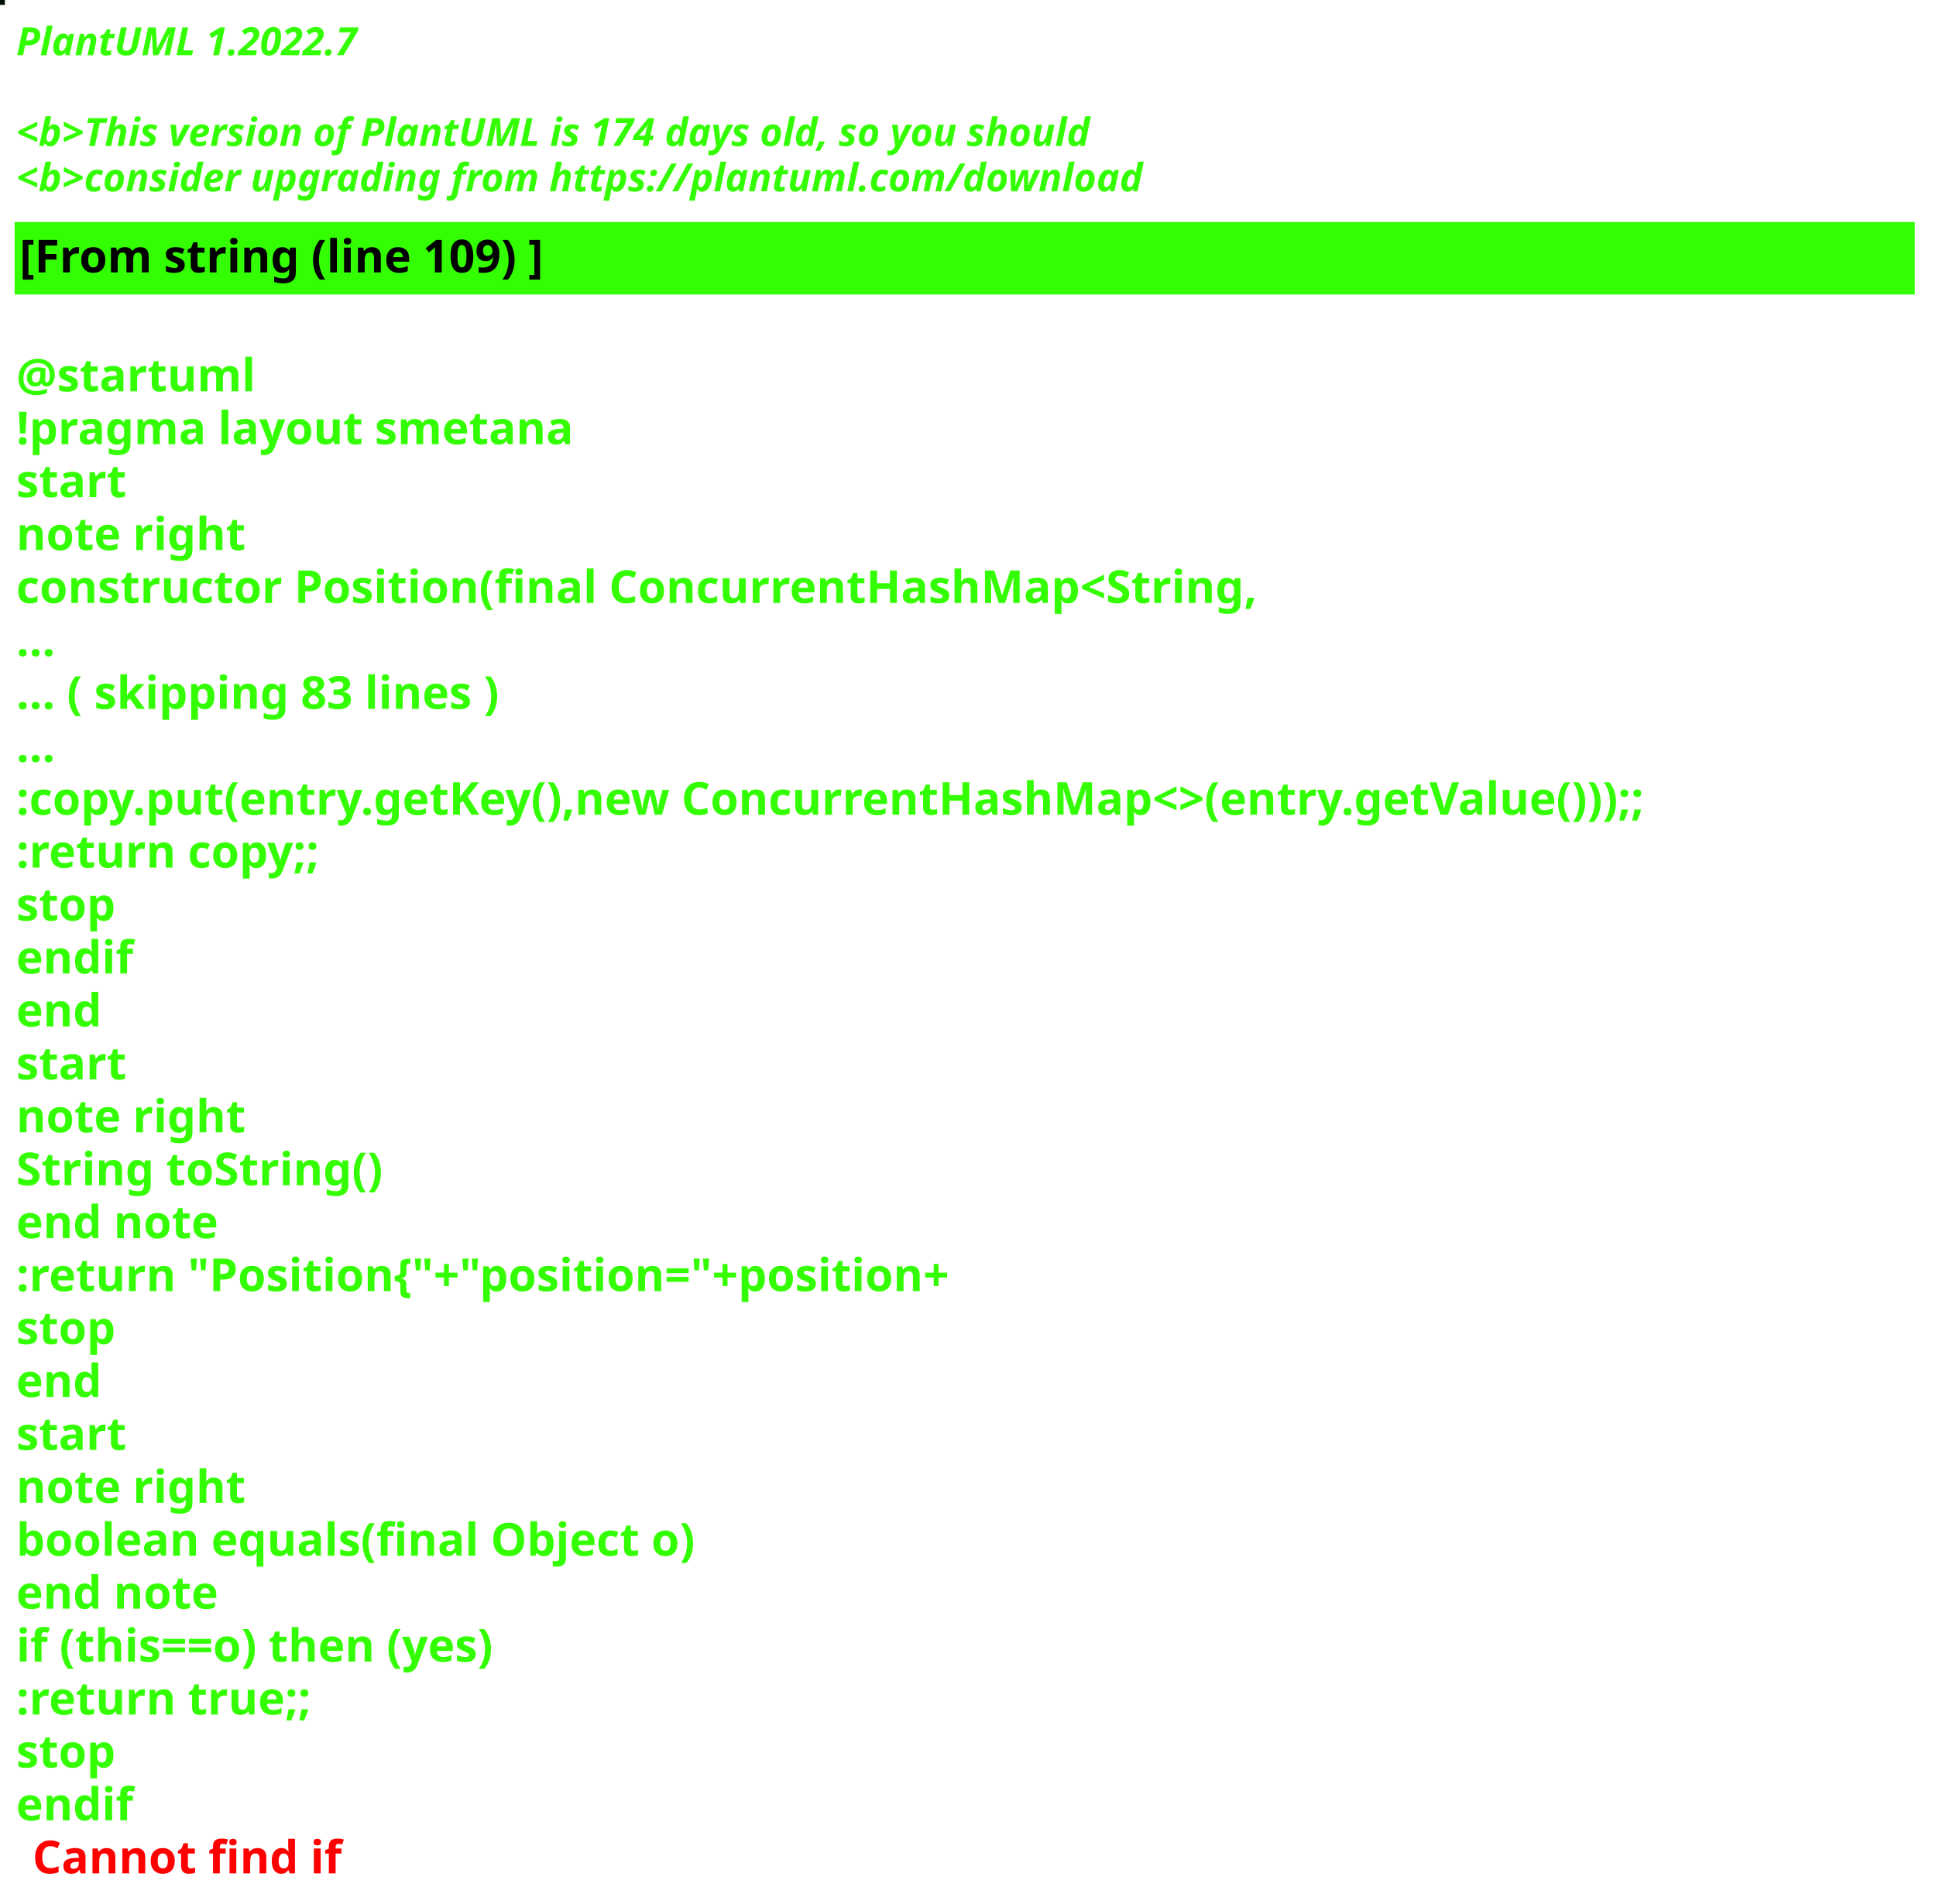
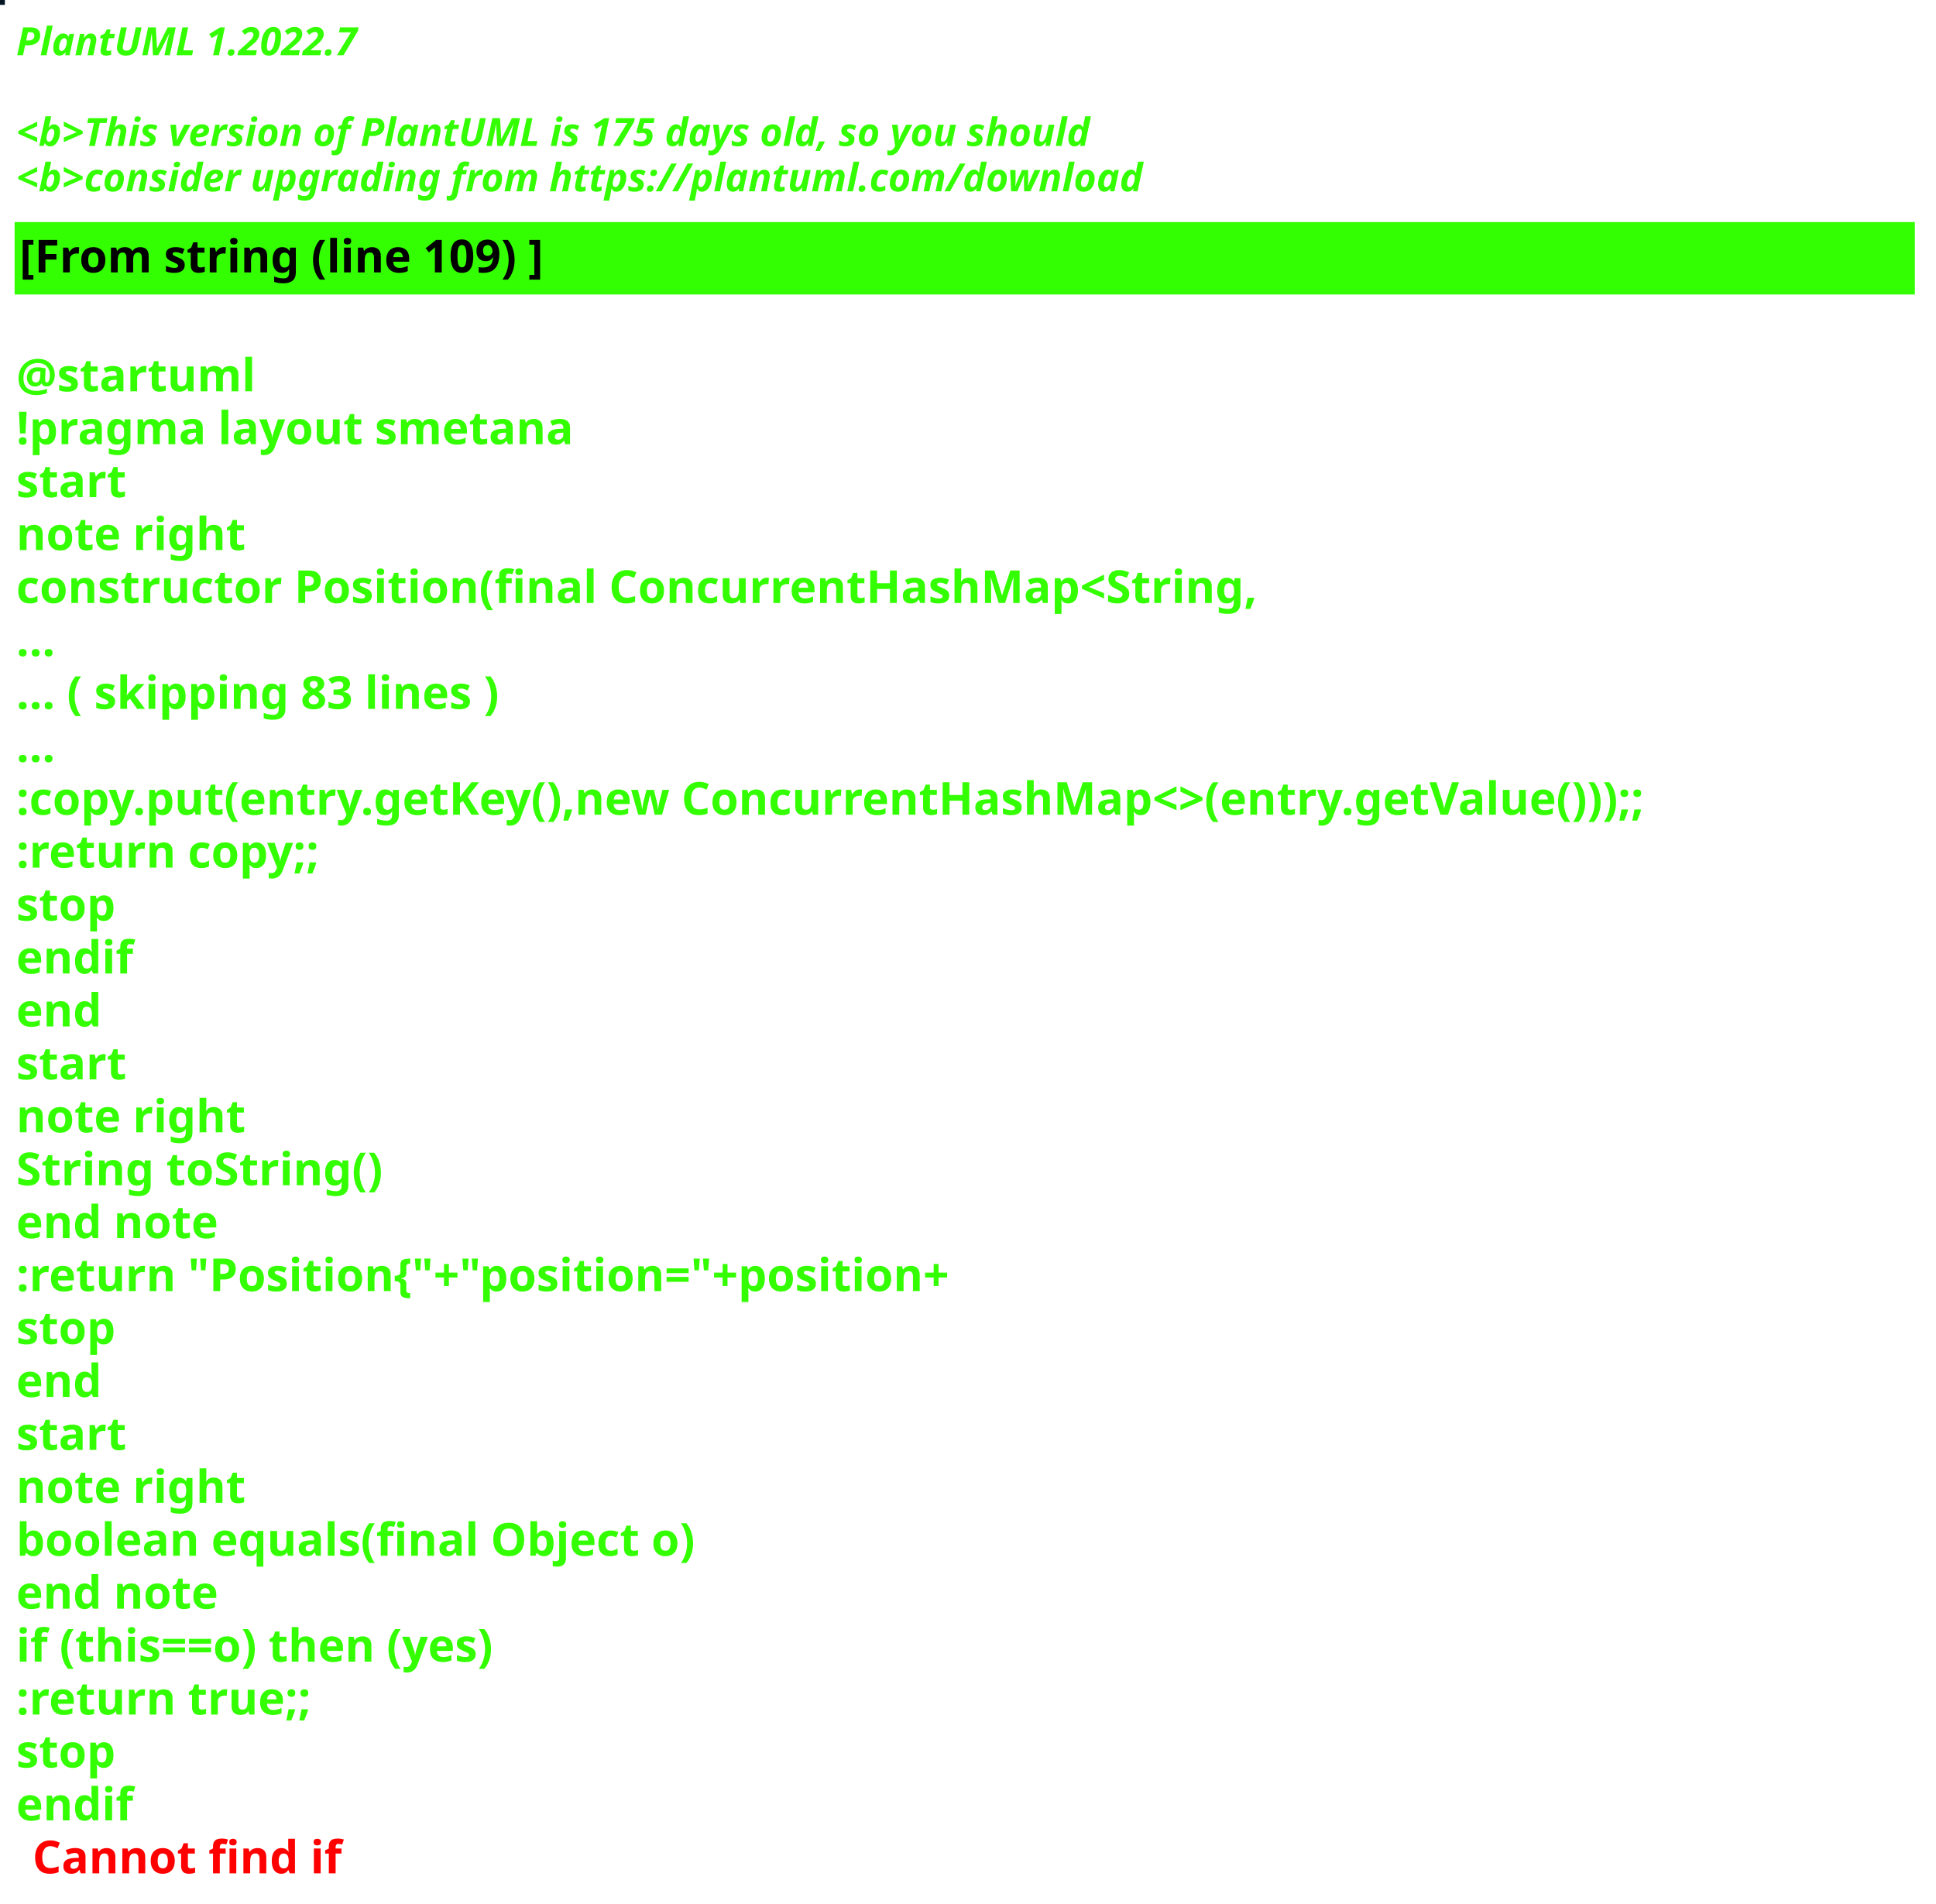
<svg xmlns="http://www.w3.org/2000/svg" contentStyleType="text/css" height="586px" preserveAspectRatio="none" style="width:596px;height:586px;background:#000000;" version="1.1" viewBox="0 0 596 586" width="596px" zoomAndPan="magnify">
  <defs />
  <g>
-     <rect fill="#010F02" height="1" style="stroke:#010F02;stroke-width:1.0;" width="1" x="0" y="0" />
+     <rect fill="#041523" height="1" style="stroke:#041523;stroke-width:1.0;" width="1" x="0" y="0" />
    <text fill="#33FF02" font-family="sans-serif" font-size="12" font-style="italic" font-weight="bold" lengthAdjust="spacing" textLength="127" x="5" y="17">PlantUML 1.2022.7</text>
    <text fill="#33FF02" font-family="sans-serif" font-size="12" font-style="italic" font-weight="bold" lengthAdjust="spacing" textLength="4" x="5" y="30.969"> </text>
-     <text fill="#33FF02" font-family="sans-serif" font-size="12" font-style="italic" font-weight="bold" lengthAdjust="spacing" textLength="399" x="5" y="44.938">&lt;b&gt;This version of PlantUML is 174 days old, so you should</text>
+     <text fill="#33FF02" font-family="sans-serif" font-size="12" font-style="italic" font-weight="bold" lengthAdjust="spacing" textLength="399" x="5" y="44.938">&lt;b&gt;This version of PlantUML is 175 days old, so you should</text>
    <text fill="#33FF02" font-family="sans-serif" font-size="12" font-style="italic" font-weight="bold" lengthAdjust="spacing" textLength="408" x="5" y="58.906">&lt;b&gt;consider upgrading from https://plantuml.com/download</text>
    <rect fill="#33FF02" height="21.297" style="stroke:#33FF02;stroke-width:1.0;" width="584" x="5" y="68.875" />
    <text fill="#000000" font-family="sans-serif" font-size="14" font-weight="bold" lengthAdjust="spacing" textLength="188" x="6" y="83.875">[From string (line 109) ]</text>
    <text fill="#33FF02" font-family="sans-serif" font-size="14" font-weight="bold" lengthAdjust="spacing" textLength="5" x="5" y="104.172"> </text>
    <text fill="#33FF02" font-family="sans-serif" font-size="14" font-weight="bold" lengthAdjust="spacing" textLength="79" x="5" y="120.469">@startuml</text>
    <text fill="#33FF02" font-family="sans-serif" font-size="14" font-weight="bold" lengthAdjust="spacing" textLength="190" x="5" y="136.766">!pragma layout smetana</text>
    <text fill="#33FF02" font-family="sans-serif" font-size="14" font-weight="bold" lengthAdjust="spacing" textLength="37" x="5" y="153.062">start</text>
    <text fill="#33FF02" font-family="sans-serif" font-size="14" font-weight="bold" lengthAdjust="spacing" textLength="78" x="5" y="169.359">note right</text>
    <text fill="#33FF02" font-family="sans-serif" font-size="14" font-weight="bold" lengthAdjust="spacing" textLength="430" x="5" y="185.656">constructor Position(final ConcurrentHashMap&lt;String,</text>
    <text fill="#33FF02" font-family="sans-serif" font-size="14" font-weight="bold" lengthAdjust="spacing" textLength="15" x="5" y="201.953">...</text>
    <text fill="#33FF02" font-family="sans-serif" font-size="14" font-weight="bold" lengthAdjust="spacing" textLength="175" x="5" y="218.25">... ( skipping 83 lines )</text>
    <text fill="#33FF02" font-family="sans-serif" font-size="14" font-weight="bold" lengthAdjust="spacing" textLength="15" x="5" y="234.547">...</text>
    <text fill="#33FF02" font-family="sans-serif" font-size="14" font-weight="bold" lengthAdjust="spacing" textLength="584" x="5" y="250.844">:copy.put(entry.getKey(),new ConcurrentHashMap&lt;&gt;(entry.getValue()));;</text>
    <text fill="#33FF02" font-family="sans-serif" font-size="14" font-weight="bold" lengthAdjust="spacing" textLength="111" x="5" y="267.141">:return copy;;</text>
    <text fill="#33FF02" font-family="sans-serif" font-size="14" font-weight="bold" lengthAdjust="spacing" textLength="35" x="5" y="283.438">stop</text>
    <text fill="#33FF02" font-family="sans-serif" font-size="14" font-weight="bold" lengthAdjust="spacing" textLength="40" x="5" y="299.734">endif</text>
    <text fill="#33FF02" font-family="sans-serif" font-size="14" font-weight="bold" lengthAdjust="spacing" textLength="30" x="5" y="316.031">end</text>
    <text fill="#33FF02" font-family="sans-serif" font-size="14" font-weight="bold" lengthAdjust="spacing" textLength="37" x="5" y="332.328">start</text>
    <text fill="#33FF02" font-family="sans-serif" font-size="14" font-weight="bold" lengthAdjust="spacing" textLength="78" x="5" y="348.625">note right</text>
    <text fill="#33FF02" font-family="sans-serif" font-size="14" font-weight="bold" lengthAdjust="spacing" textLength="127" x="5" y="364.922">String toString()</text>
    <text fill="#33FF02" font-family="sans-serif" font-size="14" font-weight="bold" lengthAdjust="spacing" textLength="71" x="5" y="381.219">end note</text>
    <text fill="#33FF02" font-family="sans-serif" font-size="14" font-weight="bold" lengthAdjust="spacing" textLength="336" x="5" y="397.516">:return "Position{"+"position="+position+</text>
    <text fill="#33FF02" font-family="sans-serif" font-size="14" font-weight="bold" lengthAdjust="spacing" textLength="35" x="5" y="413.812">stop</text>
    <text fill="#33FF02" font-family="sans-serif" font-size="14" font-weight="bold" lengthAdjust="spacing" textLength="30" x="5" y="430.109">end</text>
    <text fill="#33FF02" font-family="sans-serif" font-size="14" font-weight="bold" lengthAdjust="spacing" textLength="37" x="5" y="446.406">start</text>
    <text fill="#33FF02" font-family="sans-serif" font-size="14" font-weight="bold" lengthAdjust="spacing" textLength="78" x="5" y="462.703">note right</text>
    <text fill="#33FF02" font-family="sans-serif" font-size="14" font-weight="bold" lengthAdjust="spacing" textLength="236" x="5" y="479">boolean equals(final Object o)</text>
    <text fill="#33FF02" font-family="sans-serif" font-size="14" font-weight="bold" lengthAdjust="spacing" textLength="71" x="5" y="495.297">end note</text>
    <text fill="#33FF02" font-family="sans-serif" font-size="14" font-weight="bold" lengthAdjust="spacing" textLength="176" x="5" y="511.594">if (this==o) then (yes)</text>
    <text fill="#33FF02" font-family="sans-serif" font-size="14" font-weight="bold" lengthAdjust="spacing" textLength="106" x="5" y="527.891">:return true;;</text>
    <text fill="#33FF02" font-family="sans-serif" font-size="14" font-weight="bold" lengthAdjust="spacing" textLength="35" x="5" y="544.188">stop</text>
    <text fill="#33FF02" font-family="sans-serif" font-size="14" font-weight="bold" lengthAdjust="spacing" text-decoration="wavy underline" textLength="40" x="5" y="560.484">endif</text>
    <text fill="#FF0000" font-family="sans-serif" font-size="14" font-weight="bold" lengthAdjust="spacing" textLength="106" x="10" y="576.781">Cannot find if</text>
  </g>
</svg>
